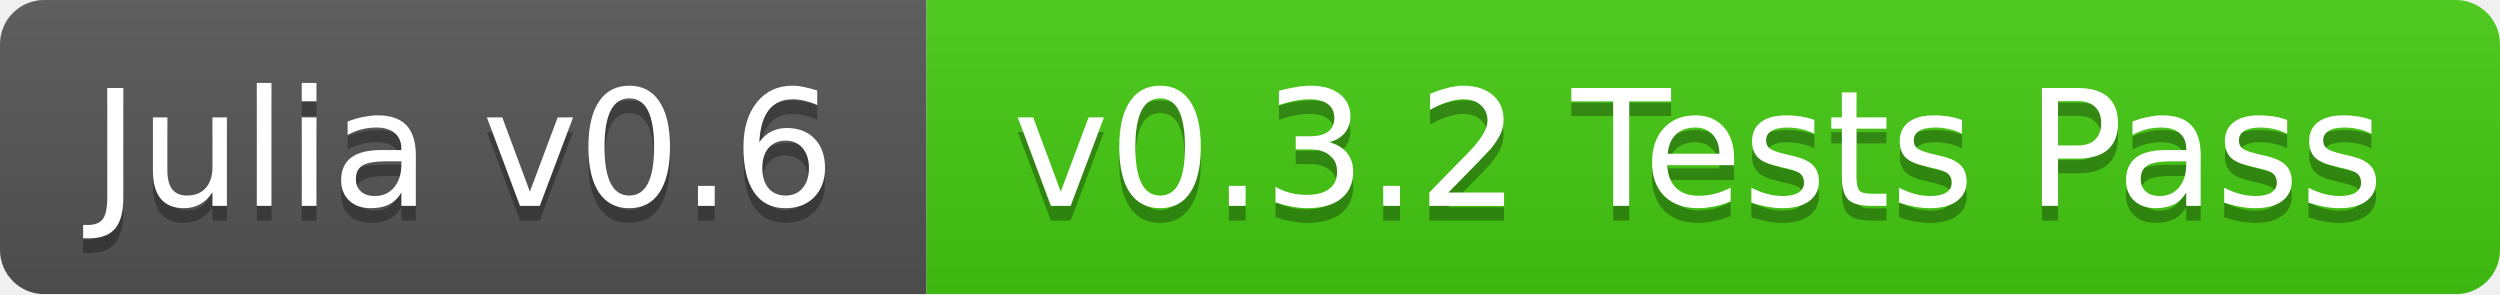
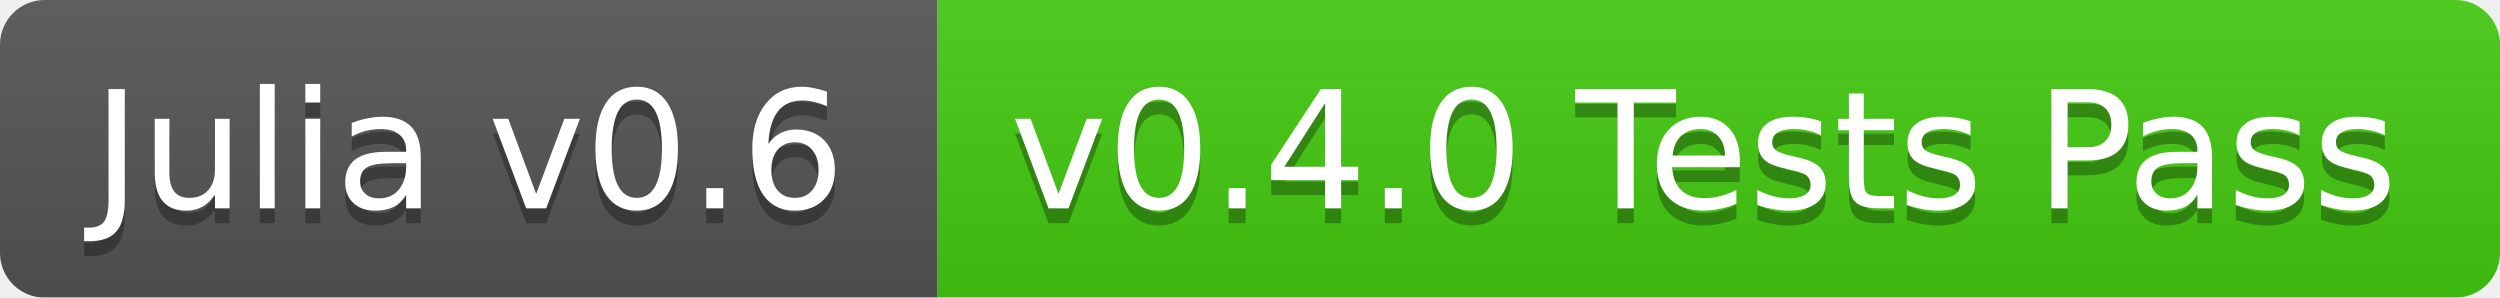
- <svg xmlns="http://www.w3.org/2000/svg" width="170" height="20">
+ <svg xmlns="http://www.w3.org/2000/svg" width="168" height="20">
  <linearGradient id="b" x2="0" y2="100%">
    <stop offset="0" stop-color="#bbb" stop-opacity=".1" />
    <stop offset="1" stop-opacity=".1" />
  </linearGradient>
  <mask id="a">
-     <rect width="170" height="20" rx="3" fill="#fff" />
+     <rect width="168" height="20" rx="3" fill="#fff" />
  </mask>
  <g mask="url(#a)">
    <path fill="#555" d="M0 0h63v20H0z" />
-     <path fill="#4c1" d="M63 0h107v20H63z" />
-     <path fill="url(#b)" d="M0 0h170v20H0z" />
+     <path fill="#4c1" d="M63 0h105v20H63z" />
+     <path fill="url(#b)" d="M0 0h168v20H0z" />
  </g>
  <g fill="#fff" text-anchor="middle" font-family="DejaVu Sans,Verdana,Geneva,sans-serif" font-size="11">
    <text x="31.5" y="15" fill="#010101" fill-opacity=".3">Julia v0.6</text>
    <text x="31.5" y="14">Julia v0.6</text>
-     <text x="115.5" y="15" fill="#010101" fill-opacity=".3">v0.3.2 Tests Pass</text>
-     <text x="115.5" y="14">v0.3.2 Tests Pass</text>
+     <text x="114.5" y="15" fill="#010101" fill-opacity=".3">v0.4.0 Tests Pass</text>
+     <text x="114.5" y="14">v0.4.0 Tests Pass</text>
  </g>
</svg>
